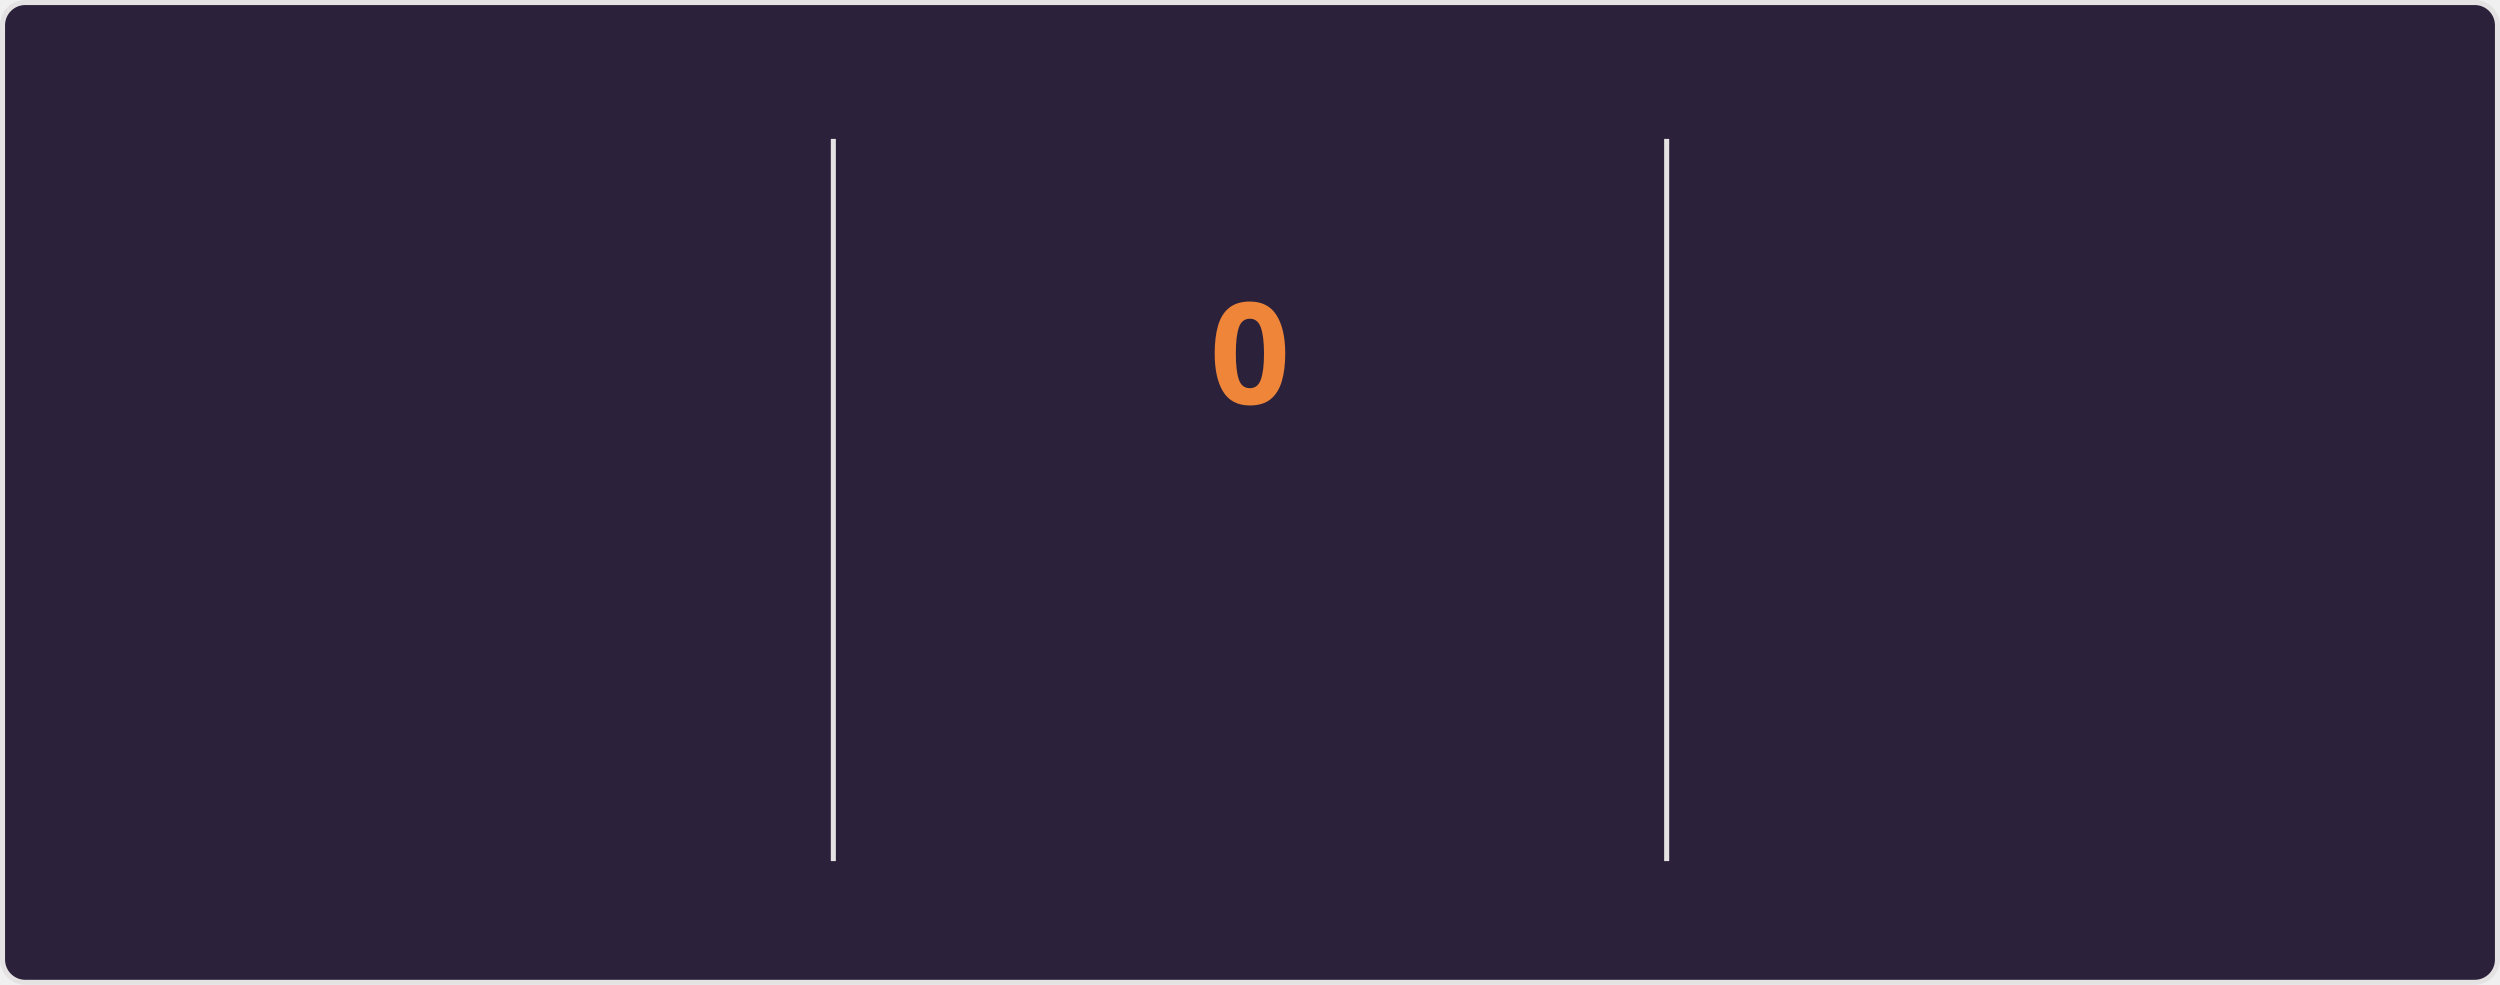
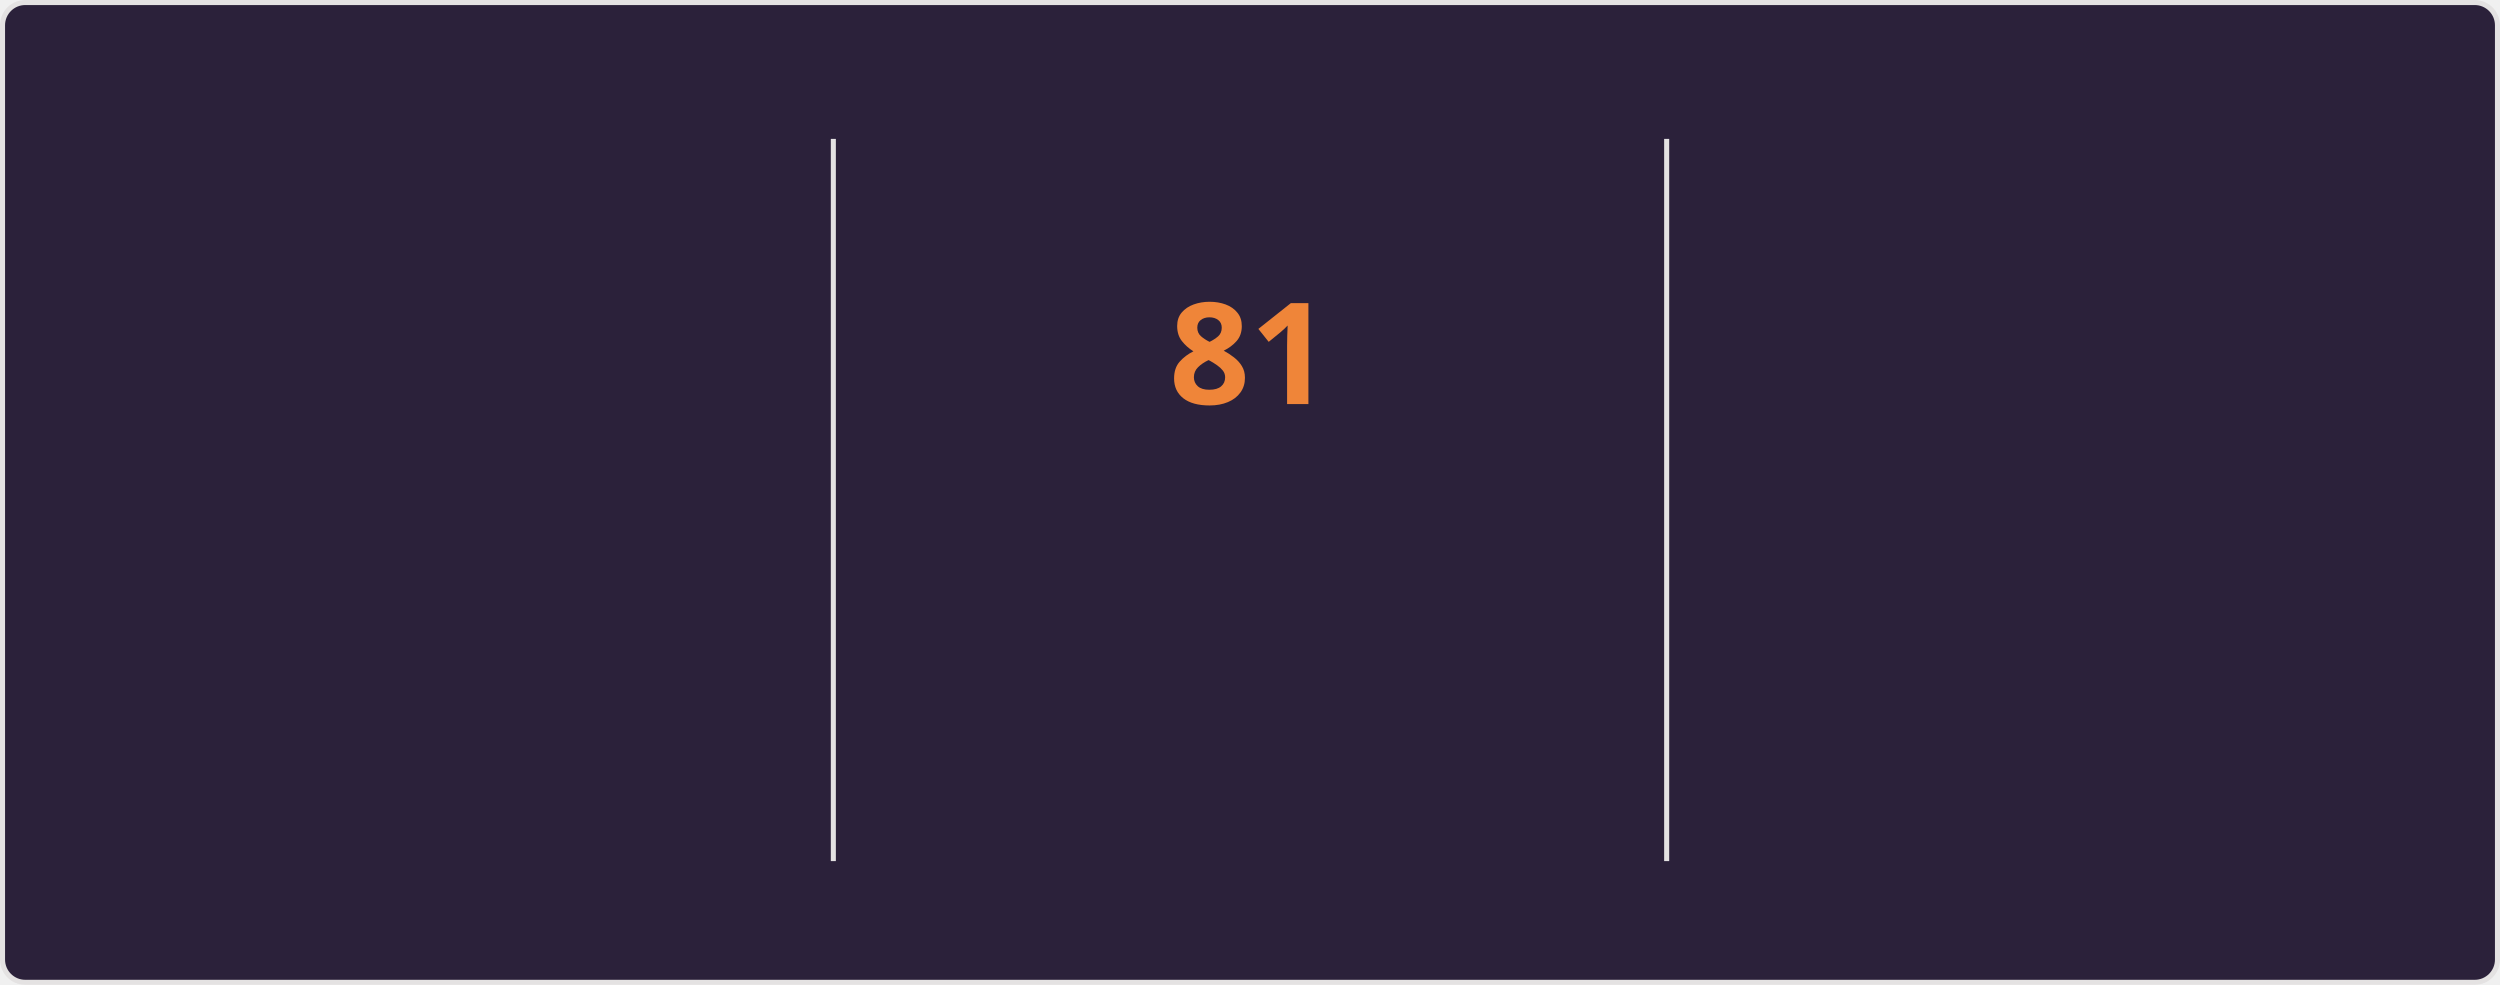
<svg xmlns="http://www.w3.org/2000/svg" style="isolation: isolate" viewBox="0 0 495 195" width="495px" height="195px" direction="ltr">
  <style>
    @keyframes currstreak {
      0% { font-size: 3px; opacity: 0.2; }
      80% { font-size: 34px; opacity: 1; }
      100% { font-size: 28px; opacity: 1; }
    }
    @keyframes fadein {
      0% { opacity: 0; }
      100% { opacity: 1; }
    }
    .big-number {
      font-family: "Segoe UI", Ubuntu, sans-serif;
      font-weight: 700;
      font-size: 28px;
      fill: #e2e9ec;
    }
    .label {
      font-family: "Segoe UI", Ubuntu, sans-serif;
      font-weight: 400;
      font-size: 14px;
      fill: #e2e9ec;
    }
    .range-text {
      font-family: "Segoe UI", Ubuntu, sans-serif;
      font-weight: 400;
      font-size: 12px;
      fill: #e2e9ec;
    }
    .current-streak-num {
      font-family: "Segoe UI", Ubuntu, sans-serif;
      font-weight: 700;
      font-size: 28px;
      fill: #ef8539;
    }</style>
  <defs>
    <clipPath id="outer_rectangle">
      <rect width="495" height="195" rx="4.5" />
    </clipPath>
    <mask id="mask_out_ring_behind_fire">
      <rect width="495" height="195" fill="white" />
      <ellipse id="mask-ellipse" cx="247.5" cy="32" rx="13" ry="18" fill="black" />
    </mask>
  </defs>
  <g clip-path="url(#outer_rectangle)">
    <g style="isolation: isolate">
      <rect fill="#2b213a" rx="4.5" x="0.5" y="0.5" width="494" height="194" stroke="#e4e2e2" />
    </g>
    <g style="isolation: isolate">
      <line x1="165" y1="28" x2="165" y2="170" vector-effect="non-scaling-stroke" stroke-width="1" stroke="#e4e2e2" stroke-linejoin="miter" stroke-linecap="square" stroke-miterlimit="3" />
      <line x1="330" y1="28" x2="330" y2="170" vector-effect="non-scaling-stroke" stroke-width="1" stroke="#e4e2e2" stroke-linejoin="miter" stroke-linecap="square" stroke-miterlimit="3" />
    </g>
    <g style="isolation: isolate">
      <g transform="translate(82.5, 48)">
        <text x="0" y="32" stroke-width="0" text-anchor="middle" class="big-number" style="opacity: 0; animation: fadein 0.5s linear forwards 0.6s">
            5.9K
          </text>
      </g>
      <g transform="translate(82.5, 84)">
        <text x="0" y="32" stroke-width="0" text-anchor="middle" class="label" style="opacity: 0; animation: fadein 0.5s linear forwards 0.7s">
            Total Contributions
          </text>
      </g>
      <g transform="translate(82.5, 114)">
        <text x="0" y="32" stroke-width="0" text-anchor="middle" class="range-text" style="opacity: 0; animation: fadein 0.5s linear forwards 0.8s">
            Sep 28 - Present
          </text>
      </g>
    </g>
    <g style="isolation: isolate">
      <g mask="url(#mask_out_ring_behind_fire)">
        <circle cx="247.5" cy="71" r="40" fill="none" stroke="#e2e9ec" stroke-width="5" style="opacity: 0; animation: fadein 0.5s linear forwards 0.4s" />
      </g>
      <g transform="translate(247.5, 19.5)" stroke-opacity="0" style="opacity: 0; animation: fadein 0.5s linear forwards 0.6s">
        <path d="M -12 -0.5 L 15 -0.5 L 15 23.5 L -12 23.5 L -12 -0.5 Z" fill="none" />
        <path d="M 1.5 0.67 C 1.5 0.67 2.24 3.32 2.24 5.47 C 2.24 7.53 0.89 9.2 -1.17 9.2 C -3.23 9.2 -4.79 7.53 -4.79 5.47 L -4.76 5.11 C -6.78 7.51 -8 10.62 -8 13.99 C -8 18.41 -4.42 22 0 22 C 4.42 22 8 18.41 8 13.99 C 8 8.6 5.41 3.79 1.5 0.67 Z M -0.29 19 C -2.07 19 -3.51 17.6 -3.51 15.86 C -3.51 14.24 -2.46 13.1 -0.7 12.74 C 1.07 12.38 2.9 11.53 3.92 10.16 C 4.31 11.45 4.51 12.81 4.51 14.2 C 4.51 16.85 2.36 19 -0.29 19 Z" fill="#e2e9ec" stroke-opacity="0" />
      </g>
      <g transform="translate(247.5, 48)">
        <text x="0" y="32" stroke-width="0" text-anchor="middle" class="current-streak-num" style="animation: currstreak 0.6s linear forwards">
-             0
+             81
          </text>
      </g>
      <g transform="translate(247.5, 108)">
        <text x="0" y="32" stroke-width="0" text-anchor="middle" class="label" style="opacity: 0; animation: fadein 0.5s linear forwards 0.9s">
            Current Streak
          </text>
      </g>
      <g transform="translate(247.5, 145)">
        <text x="0" y="21" stroke-width="0" text-anchor="middle" class="range-text" style="opacity: 0; animation: fadein 0.5s linear forwards 0.9s">
-             0 days
+             Jul 12 - Sep 30
          </text>
      </g>
    </g>
    <g style="isolation: isolate">
      <g transform="translate(412.5, 48)">
        <text x="0" y="32" stroke-width="0" text-anchor="middle" class="big-number" style="opacity: 0; animation: fadein 0.5s linear forwards 1.2s">
-             80
+             81
          </text>
      </g>
      <g transform="translate(412.5, 84)">
        <text x="0" y="32" stroke-width="0" text-anchor="middle" class="label" style="opacity: 0; animation: fadein 0.5s linear forwards 1.3s">
            Longest Streak
          </text>
      </g>
      <g transform="translate(412.5, 114)">
        <text x="0" y="32" stroke-width="0" text-anchor="middle" class="range-text" style="opacity: 0; animation: fadein 0.5s linear forwards 1.4s">
-             Jul 12 - Sep 29
+             Jul 12 - Sep 30
          </text>
      </g>
    </g>
  </g>
</svg>
